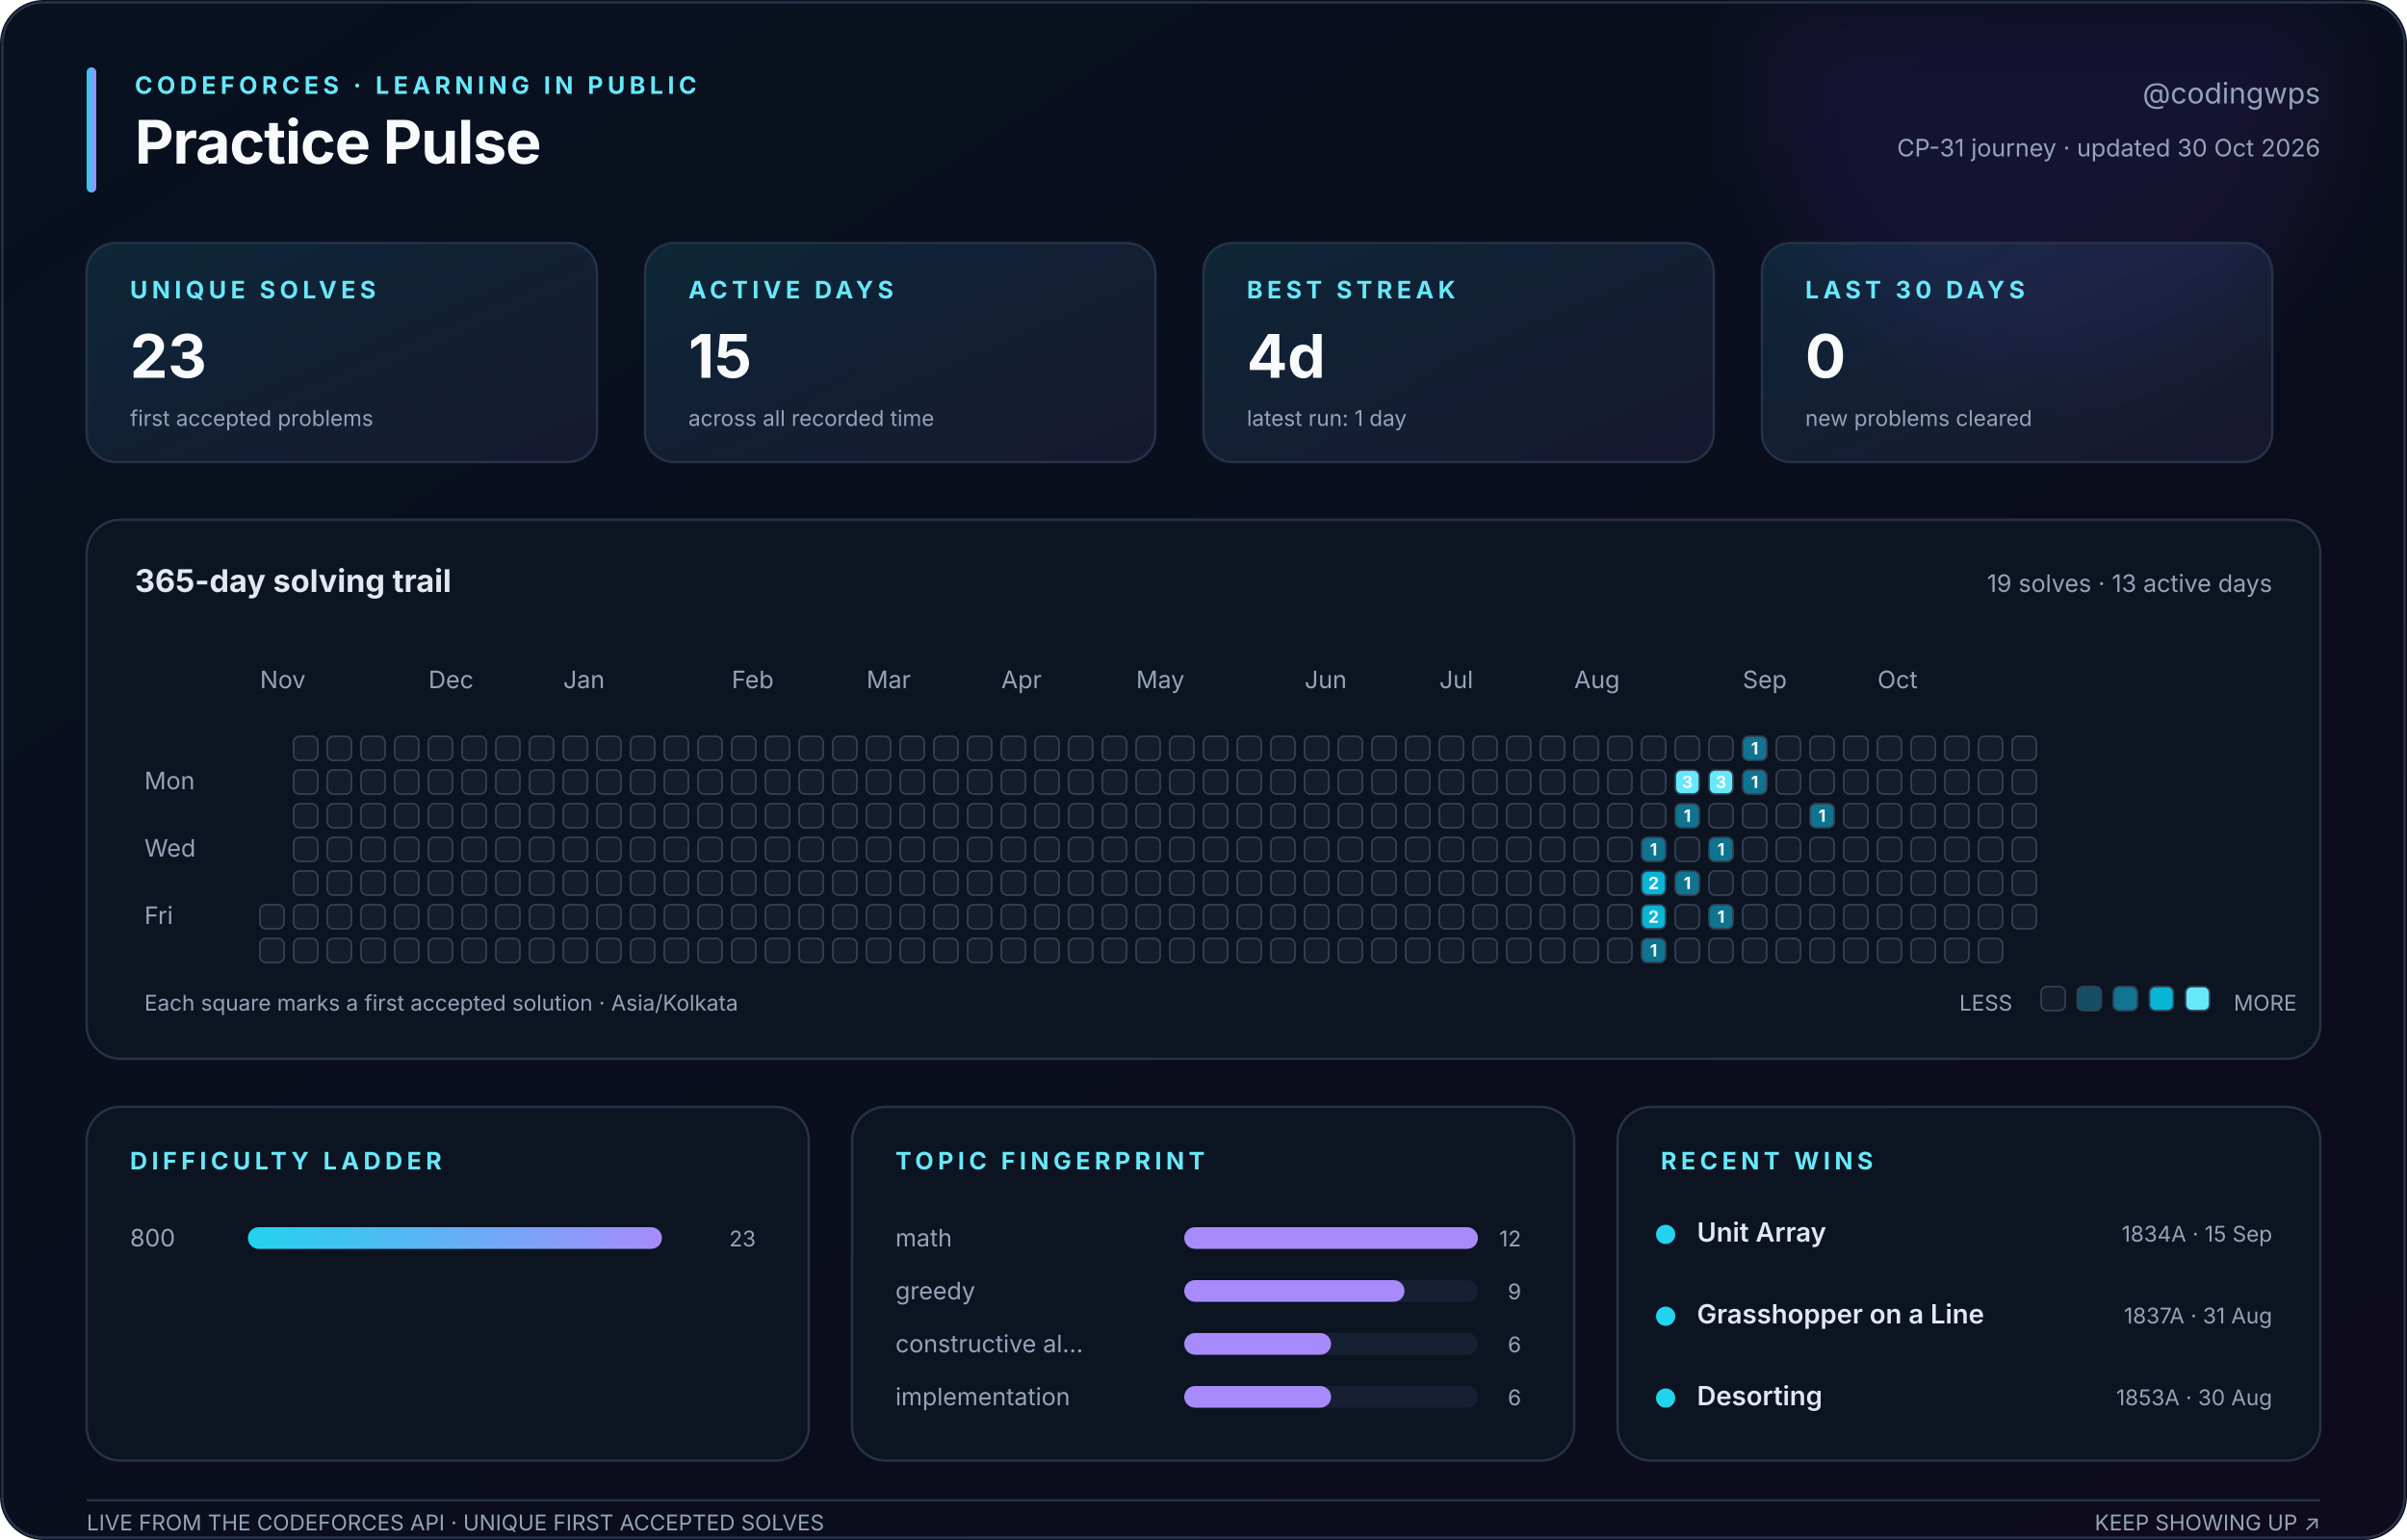
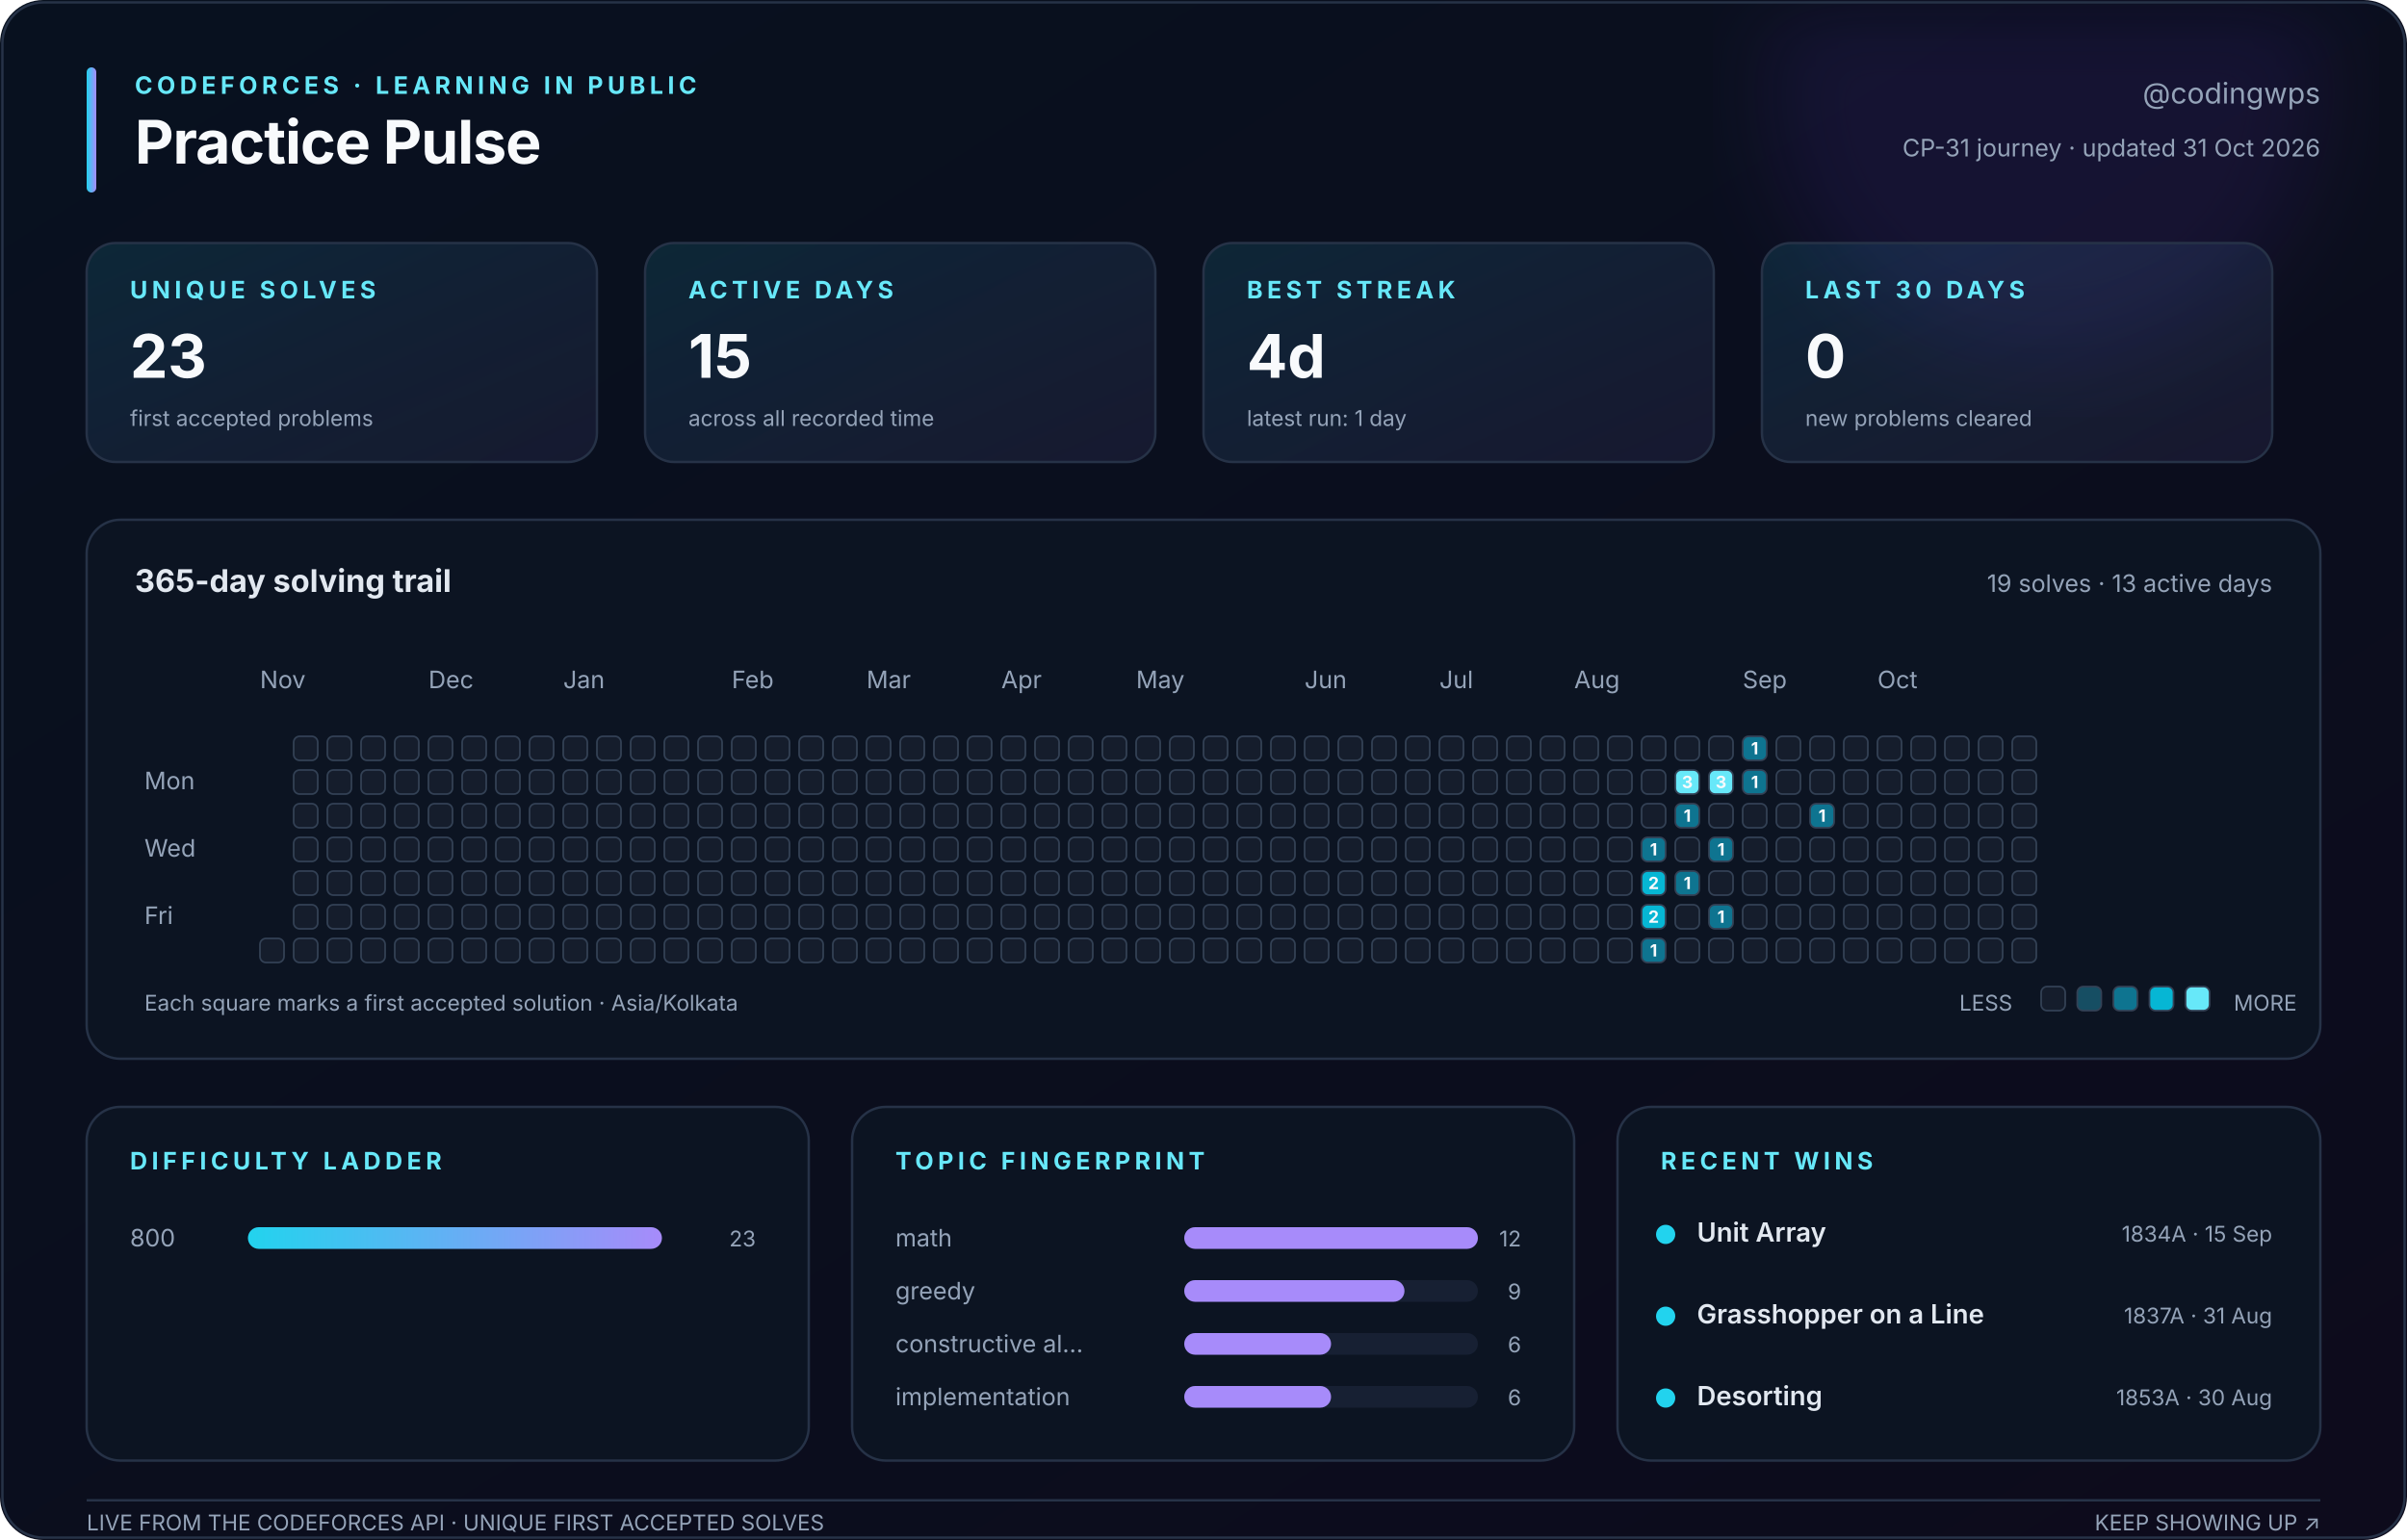
<svg xmlns="http://www.w3.org/2000/svg" width="1000" height="640" viewBox="0 0 1000 640" role="img" aria-labelledby="title description">
  <defs>
    <linearGradient id="canvas" x1="0" y1="0" x2="1" y2="1">
      <stop stop-color="#08111f" />
      <stop offset="1" stop-color="#0d0b1c" />
    </linearGradient>
    <linearGradient id="accent" x1="0" y1="0" x2="1" y2="0">
      <stop stop-color="#22d3ee" />
      <stop offset="1" stop-color="#a78bfa" />
    </linearGradient>
    <linearGradient id="soft" x1="0" y1="0" x2="1" y2="1">
      <stop stop-color="#22d3ee" stop-opacity=".12" />
      <stop offset="1" stop-color="#a78bfa" stop-opacity=".08" />
    </linearGradient>
    <filter id="glow">
      <feGaussianBlur stdDeviation="18" />
    </filter>
  </defs>
  <style>
    text { font-family: Inter, ui-sans-serif, -apple-system, BlinkMacSystemFont, 'Segoe UI', sans-serif; fill: #94a3b8; }
    .title { fill: #f8fafc; font-size: 25px; font-weight: 750; letter-spacing: -.4px; }
    .eyebrow { fill: #67e8f9; font-size: 10px; font-weight: 700; letter-spacing: 1.8px; }
    .subtitle { font-size: 12px; } .label { font-size: 10px; } .tiny { font-size: 9px; }
    .value { fill: #f8fafc; font-size: 25px; font-weight: 750; }
    .section { fill: #e2e8f0; font-size: 13px; font-weight: 650; }
    .strong { fill: #e2e8f0; font-size: 11px; font-weight: 600; }
    .panel { fill: #0c1422; stroke: #263247; stroke-width: 1; }
    .card { fill: url(#soft); stroke: #263247; stroke-width: 1; }
    .cell { stroke: #334155; stroke-width: .7; } .padding { fill: transparent; stroke: none; }
    .cell-count { fill: #f8fafc; font-size: 7px; font-weight: 750; pointer-events: none; }
  </style>
  <rect width="1000" height="640" rx="18" fill="url(#canvas)" />
  <circle cx="850" cy="35" r="115" fill="#7c3aed" opacity=".10" filter="url(#glow)" />
  <rect x="1" y="1" width="998" height="638" rx="17" fill="none" stroke="#263247" />
  <rect x="36" y="28" width="4" height="52" rx="2" fill="url(#accent)" />
  <text class="eyebrow" x="56" y="39">CODEFORCES · LEARNING IN PUBLIC</text>
  <text class="title" x="56" y="68">Practice Pulse</text>
  <text class="subtitle" x="964" y="43" text-anchor="end">@codingwps</text>
-   <text class="label" x="964" y="65" text-anchor="end">CP-31 journey · updated 30 Oct 2026</text>
+   <text class="label" x="964" y="65" text-anchor="end">CP-31 journey · updated 31 Oct 2026</text>
  <rect class="card" x="36" y="101" width="212" height="91" rx="12" />
  <text class="eyebrow" x="54" y="124">UNIQUE SOLVES</text>
  <text class="value" x="54" y="157">23</text>
  <text class="tiny" x="54" y="177">first accepted problems</text>
  <rect class="card" x="268" y="101" width="212" height="91" rx="12" />
  <text class="eyebrow" x="286" y="124">ACTIVE DAYS</text>
  <text class="value" x="286" y="157">15</text>
  <text class="tiny" x="286" y="177">across all recorded time</text>
  <rect class="card" x="500" y="101" width="212" height="91" rx="12" />
  <text class="eyebrow" x="518" y="124">BEST STREAK</text>
  <text class="value" x="518" y="157">4d</text>
  <text class="tiny" x="518" y="177">latest run: 1 day</text>
  <rect class="card" x="732" y="101" width="212" height="91" rx="12" />
  <text class="eyebrow" x="750" y="124">LAST 30 DAYS</text>
  <text class="value" x="750" y="157">0</text>
  <text class="tiny" x="750" y="177">new problems cleared</text>
  <rect class="panel" x="36" y="216" width="928" height="224" rx="14" />
  <text class="section" x="56" y="246">365-day solving trail</text>
  <text class="label" x="944" y="246" text-anchor="end">19 solves · 13 active days</text>
  <text class="label" x="108" y="286">Nov</text>
  <text class="label" x="178" y="286">Dec</text>
  <text class="label" x="234" y="286">Jan</text>
  <text class="label" x="304" y="286">Feb</text>
  <text class="label" x="360" y="286">Mar</text>
  <text class="label" x="416" y="286">Apr</text>
  <text class="label" x="472" y="286">May</text>
  <text class="label" x="542" y="286">Jun</text>
  <text class="label" x="598" y="286">Jul</text>
  <text class="label" x="654" y="286">Aug</text>
  <text class="label" x="724" y="286">Sep</text>
  <text class="label" x="780" y="286">Oct</text>
  <text class="label" x="60" y="328">Mon</text>
  <text class="label" x="60" y="356">Wed</text>
  <text class="label" x="60" y="384">Fri</text>
  <rect class="padding" x="108" y="306" width="10" height="10" rx="2.5" fill="#151d2c" />
  <rect class="padding" x="108" y="320" width="10" height="10" rx="2.5" fill="#151d2c" />
  <rect class="padding" x="108" y="334" width="10" height="10" rx="2.5" fill="#151d2c" />
  <rect class="padding" x="108" y="348" width="10" height="10" rx="2.5" fill="#151d2c" />
  <rect class="padding" x="108" y="362" width="10" height="10" rx="2.5" fill="#151d2c" />
-   <rect class="cell" x="108" y="376" width="10" height="10" rx="2.5" fill="#151d2c" />
+   <rect class="padding" x="108" y="376" width="10" height="10" rx="2.5" fill="#151d2c" />
  <rect class="cell" x="108" y="390" width="10" height="10" rx="2.5" fill="#151d2c" />
  <rect class="cell" x="122" y="306" width="10" height="10" rx="2.5" fill="#151d2c" />
  <rect class="cell" x="122" y="320" width="10" height="10" rx="2.5" fill="#151d2c" />
  <rect class="cell" x="122" y="334" width="10" height="10" rx="2.5" fill="#151d2c" />
  <rect class="cell" x="122" y="348" width="10" height="10" rx="2.5" fill="#151d2c" />
  <rect class="cell" x="122" y="362" width="10" height="10" rx="2.5" fill="#151d2c" />
  <rect class="cell" x="122" y="376" width="10" height="10" rx="2.5" fill="#151d2c" />
  <rect class="cell" x="122" y="390" width="10" height="10" rx="2.5" fill="#151d2c" />
  <rect class="cell" x="136" y="306" width="10" height="10" rx="2.5" fill="#151d2c" />
  <rect class="cell" x="136" y="320" width="10" height="10" rx="2.5" fill="#151d2c" />
  <rect class="cell" x="136" y="334" width="10" height="10" rx="2.5" fill="#151d2c" />
  <rect class="cell" x="136" y="348" width="10" height="10" rx="2.5" fill="#151d2c" />
  <rect class="cell" x="136" y="362" width="10" height="10" rx="2.5" fill="#151d2c" />
  <rect class="cell" x="136" y="376" width="10" height="10" rx="2.5" fill="#151d2c" />
  <rect class="cell" x="136" y="390" width="10" height="10" rx="2.5" fill="#151d2c" />
  <rect class="cell" x="150" y="306" width="10" height="10" rx="2.5" fill="#151d2c" />
  <rect class="cell" x="150" y="320" width="10" height="10" rx="2.5" fill="#151d2c" />
  <rect class="cell" x="150" y="334" width="10" height="10" rx="2.5" fill="#151d2c" />
  <rect class="cell" x="150" y="348" width="10" height="10" rx="2.5" fill="#151d2c" />
  <rect class="cell" x="150" y="362" width="10" height="10" rx="2.5" fill="#151d2c" />
  <rect class="cell" x="150" y="376" width="10" height="10" rx="2.5" fill="#151d2c" />
  <rect class="cell" x="150" y="390" width="10" height="10" rx="2.5" fill="#151d2c" />
  <rect class="cell" x="164" y="306" width="10" height="10" rx="2.5" fill="#151d2c" />
  <rect class="cell" x="164" y="320" width="10" height="10" rx="2.5" fill="#151d2c" />
  <rect class="cell" x="164" y="334" width="10" height="10" rx="2.5" fill="#151d2c" />
  <rect class="cell" x="164" y="348" width="10" height="10" rx="2.5" fill="#151d2c" />
  <rect class="cell" x="164" y="362" width="10" height="10" rx="2.5" fill="#151d2c" />
  <rect class="cell" x="164" y="376" width="10" height="10" rx="2.5" fill="#151d2c" />
  <rect class="cell" x="164" y="390" width="10" height="10" rx="2.5" fill="#151d2c" />
  <rect class="cell" x="178" y="306" width="10" height="10" rx="2.5" fill="#151d2c" />
  <rect class="cell" x="178" y="320" width="10" height="10" rx="2.5" fill="#151d2c" />
  <rect class="cell" x="178" y="334" width="10" height="10" rx="2.5" fill="#151d2c" />
  <rect class="cell" x="178" y="348" width="10" height="10" rx="2.5" fill="#151d2c" />
  <rect class="cell" x="178" y="362" width="10" height="10" rx="2.5" fill="#151d2c" />
  <rect class="cell" x="178" y="376" width="10" height="10" rx="2.5" fill="#151d2c" />
  <rect class="cell" x="178" y="390" width="10" height="10" rx="2.5" fill="#151d2c" />
  <rect class="cell" x="192" y="306" width="10" height="10" rx="2.5" fill="#151d2c" />
  <rect class="cell" x="192" y="320" width="10" height="10" rx="2.5" fill="#151d2c" />
  <rect class="cell" x="192" y="334" width="10" height="10" rx="2.5" fill="#151d2c" />
  <rect class="cell" x="192" y="348" width="10" height="10" rx="2.5" fill="#151d2c" />
  <rect class="cell" x="192" y="362" width="10" height="10" rx="2.5" fill="#151d2c" />
  <rect class="cell" x="192" y="376" width="10" height="10" rx="2.5" fill="#151d2c" />
  <rect class="cell" x="192" y="390" width="10" height="10" rx="2.5" fill="#151d2c" />
  <rect class="cell" x="206" y="306" width="10" height="10" rx="2.5" fill="#151d2c" />
  <rect class="cell" x="206" y="320" width="10" height="10" rx="2.5" fill="#151d2c" />
  <rect class="cell" x="206" y="334" width="10" height="10" rx="2.5" fill="#151d2c" />
  <rect class="cell" x="206" y="348" width="10" height="10" rx="2.5" fill="#151d2c" />
  <rect class="cell" x="206" y="362" width="10" height="10" rx="2.5" fill="#151d2c" />
  <rect class="cell" x="206" y="376" width="10" height="10" rx="2.5" fill="#151d2c" />
  <rect class="cell" x="206" y="390" width="10" height="10" rx="2.5" fill="#151d2c" />
  <rect class="cell" x="220" y="306" width="10" height="10" rx="2.5" fill="#151d2c" />
  <rect class="cell" x="220" y="320" width="10" height="10" rx="2.5" fill="#151d2c" />
  <rect class="cell" x="220" y="334" width="10" height="10" rx="2.5" fill="#151d2c" />
  <rect class="cell" x="220" y="348" width="10" height="10" rx="2.5" fill="#151d2c" />
  <rect class="cell" x="220" y="362" width="10" height="10" rx="2.5" fill="#151d2c" />
  <rect class="cell" x="220" y="376" width="10" height="10" rx="2.5" fill="#151d2c" />
  <rect class="cell" x="220" y="390" width="10" height="10" rx="2.5" fill="#151d2c" />
  <rect class="cell" x="234" y="306" width="10" height="10" rx="2.5" fill="#151d2c" />
  <rect class="cell" x="234" y="320" width="10" height="10" rx="2.5" fill="#151d2c" />
  <rect class="cell" x="234" y="334" width="10" height="10" rx="2.5" fill="#151d2c" />
  <rect class="cell" x="234" y="348" width="10" height="10" rx="2.5" fill="#151d2c" />
  <rect class="cell" x="234" y="362" width="10" height="10" rx="2.5" fill="#151d2c" />
  <rect class="cell" x="234" y="376" width="10" height="10" rx="2.5" fill="#151d2c" />
  <rect class="cell" x="234" y="390" width="10" height="10" rx="2.5" fill="#151d2c" />
  <rect class="cell" x="248" y="306" width="10" height="10" rx="2.5" fill="#151d2c" />
  <rect class="cell" x="248" y="320" width="10" height="10" rx="2.5" fill="#151d2c" />
  <rect class="cell" x="248" y="334" width="10" height="10" rx="2.5" fill="#151d2c" />
  <rect class="cell" x="248" y="348" width="10" height="10" rx="2.5" fill="#151d2c" />
  <rect class="cell" x="248" y="362" width="10" height="10" rx="2.5" fill="#151d2c" />
  <rect class="cell" x="248" y="376" width="10" height="10" rx="2.5" fill="#151d2c" />
  <rect class="cell" x="248" y="390" width="10" height="10" rx="2.5" fill="#151d2c" />
  <rect class="cell" x="262" y="306" width="10" height="10" rx="2.5" fill="#151d2c" />
  <rect class="cell" x="262" y="320" width="10" height="10" rx="2.5" fill="#151d2c" />
  <rect class="cell" x="262" y="334" width="10" height="10" rx="2.5" fill="#151d2c" />
  <rect class="cell" x="262" y="348" width="10" height="10" rx="2.5" fill="#151d2c" />
  <rect class="cell" x="262" y="362" width="10" height="10" rx="2.5" fill="#151d2c" />
  <rect class="cell" x="262" y="376" width="10" height="10" rx="2.5" fill="#151d2c" />
  <rect class="cell" x="262" y="390" width="10" height="10" rx="2.5" fill="#151d2c" />
  <rect class="cell" x="276" y="306" width="10" height="10" rx="2.5" fill="#151d2c" />
  <rect class="cell" x="276" y="320" width="10" height="10" rx="2.5" fill="#151d2c" />
  <rect class="cell" x="276" y="334" width="10" height="10" rx="2.5" fill="#151d2c" />
  <rect class="cell" x="276" y="348" width="10" height="10" rx="2.5" fill="#151d2c" />
  <rect class="cell" x="276" y="362" width="10" height="10" rx="2.5" fill="#151d2c" />
  <rect class="cell" x="276" y="376" width="10" height="10" rx="2.5" fill="#151d2c" />
  <rect class="cell" x="276" y="390" width="10" height="10" rx="2.5" fill="#151d2c" />
  <rect class="cell" x="290" y="306" width="10" height="10" rx="2.5" fill="#151d2c" />
  <rect class="cell" x="290" y="320" width="10" height="10" rx="2.5" fill="#151d2c" />
  <rect class="cell" x="290" y="334" width="10" height="10" rx="2.5" fill="#151d2c" />
  <rect class="cell" x="290" y="348" width="10" height="10" rx="2.5" fill="#151d2c" />
  <rect class="cell" x="290" y="362" width="10" height="10" rx="2.5" fill="#151d2c" />
  <rect class="cell" x="290" y="376" width="10" height="10" rx="2.5" fill="#151d2c" />
  <rect class="cell" x="290" y="390" width="10" height="10" rx="2.5" fill="#151d2c" />
  <rect class="cell" x="304" y="306" width="10" height="10" rx="2.5" fill="#151d2c" />
  <rect class="cell" x="304" y="320" width="10" height="10" rx="2.5" fill="#151d2c" />
  <rect class="cell" x="304" y="334" width="10" height="10" rx="2.5" fill="#151d2c" />
  <rect class="cell" x="304" y="348" width="10" height="10" rx="2.5" fill="#151d2c" />
  <rect class="cell" x="304" y="362" width="10" height="10" rx="2.5" fill="#151d2c" />
  <rect class="cell" x="304" y="376" width="10" height="10" rx="2.5" fill="#151d2c" />
  <rect class="cell" x="304" y="390" width="10" height="10" rx="2.5" fill="#151d2c" />
  <rect class="cell" x="318" y="306" width="10" height="10" rx="2.5" fill="#151d2c" />
  <rect class="cell" x="318" y="320" width="10" height="10" rx="2.5" fill="#151d2c" />
  <rect class="cell" x="318" y="334" width="10" height="10" rx="2.5" fill="#151d2c" />
  <rect class="cell" x="318" y="348" width="10" height="10" rx="2.5" fill="#151d2c" />
  <rect class="cell" x="318" y="362" width="10" height="10" rx="2.5" fill="#151d2c" />
  <rect class="cell" x="318" y="376" width="10" height="10" rx="2.5" fill="#151d2c" />
  <rect class="cell" x="318" y="390" width="10" height="10" rx="2.5" fill="#151d2c" />
  <rect class="cell" x="332" y="306" width="10" height="10" rx="2.5" fill="#151d2c" />
  <rect class="cell" x="332" y="320" width="10" height="10" rx="2.5" fill="#151d2c" />
  <rect class="cell" x="332" y="334" width="10" height="10" rx="2.5" fill="#151d2c" />
  <rect class="cell" x="332" y="348" width="10" height="10" rx="2.5" fill="#151d2c" />
  <rect class="cell" x="332" y="362" width="10" height="10" rx="2.5" fill="#151d2c" />
  <rect class="cell" x="332" y="376" width="10" height="10" rx="2.5" fill="#151d2c" />
  <rect class="cell" x="332" y="390" width="10" height="10" rx="2.5" fill="#151d2c" />
  <rect class="cell" x="346" y="306" width="10" height="10" rx="2.5" fill="#151d2c" />
  <rect class="cell" x="346" y="320" width="10" height="10" rx="2.5" fill="#151d2c" />
  <rect class="cell" x="346" y="334" width="10" height="10" rx="2.5" fill="#151d2c" />
  <rect class="cell" x="346" y="348" width="10" height="10" rx="2.5" fill="#151d2c" />
  <rect class="cell" x="346" y="362" width="10" height="10" rx="2.5" fill="#151d2c" />
  <rect class="cell" x="346" y="376" width="10" height="10" rx="2.5" fill="#151d2c" />
  <rect class="cell" x="346" y="390" width="10" height="10" rx="2.5" fill="#151d2c" />
  <rect class="cell" x="360" y="306" width="10" height="10" rx="2.5" fill="#151d2c" />
  <rect class="cell" x="360" y="320" width="10" height="10" rx="2.5" fill="#151d2c" />
  <rect class="cell" x="360" y="334" width="10" height="10" rx="2.5" fill="#151d2c" />
  <rect class="cell" x="360" y="348" width="10" height="10" rx="2.5" fill="#151d2c" />
  <rect class="cell" x="360" y="362" width="10" height="10" rx="2.5" fill="#151d2c" />
  <rect class="cell" x="360" y="376" width="10" height="10" rx="2.5" fill="#151d2c" />
  <rect class="cell" x="360" y="390" width="10" height="10" rx="2.5" fill="#151d2c" />
  <rect class="cell" x="374" y="306" width="10" height="10" rx="2.5" fill="#151d2c" />
  <rect class="cell" x="374" y="320" width="10" height="10" rx="2.5" fill="#151d2c" />
  <rect class="cell" x="374" y="334" width="10" height="10" rx="2.5" fill="#151d2c" />
  <rect class="cell" x="374" y="348" width="10" height="10" rx="2.5" fill="#151d2c" />
  <rect class="cell" x="374" y="362" width="10" height="10" rx="2.5" fill="#151d2c" />
  <rect class="cell" x="374" y="376" width="10" height="10" rx="2.5" fill="#151d2c" />
  <rect class="cell" x="374" y="390" width="10" height="10" rx="2.5" fill="#151d2c" />
  <rect class="cell" x="388" y="306" width="10" height="10" rx="2.5" fill="#151d2c" />
  <rect class="cell" x="388" y="320" width="10" height="10" rx="2.5" fill="#151d2c" />
  <rect class="cell" x="388" y="334" width="10" height="10" rx="2.5" fill="#151d2c" />
  <rect class="cell" x="388" y="348" width="10" height="10" rx="2.5" fill="#151d2c" />
  <rect class="cell" x="388" y="362" width="10" height="10" rx="2.5" fill="#151d2c" />
  <rect class="cell" x="388" y="376" width="10" height="10" rx="2.5" fill="#151d2c" />
  <rect class="cell" x="388" y="390" width="10" height="10" rx="2.5" fill="#151d2c" />
  <rect class="cell" x="402" y="306" width="10" height="10" rx="2.5" fill="#151d2c" />
  <rect class="cell" x="402" y="320" width="10" height="10" rx="2.5" fill="#151d2c" />
  <rect class="cell" x="402" y="334" width="10" height="10" rx="2.5" fill="#151d2c" />
  <rect class="cell" x="402" y="348" width="10" height="10" rx="2.5" fill="#151d2c" />
  <rect class="cell" x="402" y="362" width="10" height="10" rx="2.5" fill="#151d2c" />
  <rect class="cell" x="402" y="376" width="10" height="10" rx="2.5" fill="#151d2c" />
  <rect class="cell" x="402" y="390" width="10" height="10" rx="2.5" fill="#151d2c" />
  <rect class="cell" x="416" y="306" width="10" height="10" rx="2.5" fill="#151d2c" />
  <rect class="cell" x="416" y="320" width="10" height="10" rx="2.5" fill="#151d2c" />
  <rect class="cell" x="416" y="334" width="10" height="10" rx="2.5" fill="#151d2c" />
  <rect class="cell" x="416" y="348" width="10" height="10" rx="2.5" fill="#151d2c" />
  <rect class="cell" x="416" y="362" width="10" height="10" rx="2.5" fill="#151d2c" />
  <rect class="cell" x="416" y="376" width="10" height="10" rx="2.5" fill="#151d2c" />
  <rect class="cell" x="416" y="390" width="10" height="10" rx="2.5" fill="#151d2c" />
  <rect class="cell" x="430" y="306" width="10" height="10" rx="2.5" fill="#151d2c" />
  <rect class="cell" x="430" y="320" width="10" height="10" rx="2.5" fill="#151d2c" />
  <rect class="cell" x="430" y="334" width="10" height="10" rx="2.5" fill="#151d2c" />
  <rect class="cell" x="430" y="348" width="10" height="10" rx="2.5" fill="#151d2c" />
  <rect class="cell" x="430" y="362" width="10" height="10" rx="2.5" fill="#151d2c" />
  <rect class="cell" x="430" y="376" width="10" height="10" rx="2.5" fill="#151d2c" />
  <rect class="cell" x="430" y="390" width="10" height="10" rx="2.5" fill="#151d2c" />
  <rect class="cell" x="444" y="306" width="10" height="10" rx="2.5" fill="#151d2c" />
  <rect class="cell" x="444" y="320" width="10" height="10" rx="2.5" fill="#151d2c" />
  <rect class="cell" x="444" y="334" width="10" height="10" rx="2.5" fill="#151d2c" />
  <rect class="cell" x="444" y="348" width="10" height="10" rx="2.5" fill="#151d2c" />
  <rect class="cell" x="444" y="362" width="10" height="10" rx="2.5" fill="#151d2c" />
  <rect class="cell" x="444" y="376" width="10" height="10" rx="2.5" fill="#151d2c" />
  <rect class="cell" x="444" y="390" width="10" height="10" rx="2.5" fill="#151d2c" />
  <rect class="cell" x="458" y="306" width="10" height="10" rx="2.5" fill="#151d2c" />
  <rect class="cell" x="458" y="320" width="10" height="10" rx="2.5" fill="#151d2c" />
  <rect class="cell" x="458" y="334" width="10" height="10" rx="2.5" fill="#151d2c" />
  <rect class="cell" x="458" y="348" width="10" height="10" rx="2.5" fill="#151d2c" />
  <rect class="cell" x="458" y="362" width="10" height="10" rx="2.5" fill="#151d2c" />
  <rect class="cell" x="458" y="376" width="10" height="10" rx="2.5" fill="#151d2c" />
  <rect class="cell" x="458" y="390" width="10" height="10" rx="2.5" fill="#151d2c" />
  <rect class="cell" x="472" y="306" width="10" height="10" rx="2.5" fill="#151d2c" />
  <rect class="cell" x="472" y="320" width="10" height="10" rx="2.5" fill="#151d2c" />
  <rect class="cell" x="472" y="334" width="10" height="10" rx="2.5" fill="#151d2c" />
  <rect class="cell" x="472" y="348" width="10" height="10" rx="2.5" fill="#151d2c" />
  <rect class="cell" x="472" y="362" width="10" height="10" rx="2.5" fill="#151d2c" />
  <rect class="cell" x="472" y="376" width="10" height="10" rx="2.5" fill="#151d2c" />
  <rect class="cell" x="472" y="390" width="10" height="10" rx="2.5" fill="#151d2c" />
  <rect class="cell" x="486" y="306" width="10" height="10" rx="2.5" fill="#151d2c" />
  <rect class="cell" x="486" y="320" width="10" height="10" rx="2.5" fill="#151d2c" />
  <rect class="cell" x="486" y="334" width="10" height="10" rx="2.5" fill="#151d2c" />
  <rect class="cell" x="486" y="348" width="10" height="10" rx="2.5" fill="#151d2c" />
  <rect class="cell" x="486" y="362" width="10" height="10" rx="2.5" fill="#151d2c" />
  <rect class="cell" x="486" y="376" width="10" height="10" rx="2.5" fill="#151d2c" />
  <rect class="cell" x="486" y="390" width="10" height="10" rx="2.5" fill="#151d2c" />
  <rect class="cell" x="500" y="306" width="10" height="10" rx="2.5" fill="#151d2c" />
  <rect class="cell" x="500" y="320" width="10" height="10" rx="2.5" fill="#151d2c" />
  <rect class="cell" x="500" y="334" width="10" height="10" rx="2.5" fill="#151d2c" />
  <rect class="cell" x="500" y="348" width="10" height="10" rx="2.5" fill="#151d2c" />
  <rect class="cell" x="500" y="362" width="10" height="10" rx="2.5" fill="#151d2c" />
  <rect class="cell" x="500" y="376" width="10" height="10" rx="2.5" fill="#151d2c" />
  <rect class="cell" x="500" y="390" width="10" height="10" rx="2.5" fill="#151d2c" />
  <rect class="cell" x="514" y="306" width="10" height="10" rx="2.5" fill="#151d2c" />
  <rect class="cell" x="514" y="320" width="10" height="10" rx="2.5" fill="#151d2c" />
  <rect class="cell" x="514" y="334" width="10" height="10" rx="2.5" fill="#151d2c" />
  <rect class="cell" x="514" y="348" width="10" height="10" rx="2.5" fill="#151d2c" />
  <rect class="cell" x="514" y="362" width="10" height="10" rx="2.5" fill="#151d2c" />
  <rect class="cell" x="514" y="376" width="10" height="10" rx="2.5" fill="#151d2c" />
  <rect class="cell" x="514" y="390" width="10" height="10" rx="2.5" fill="#151d2c" />
  <rect class="cell" x="528" y="306" width="10" height="10" rx="2.5" fill="#151d2c" />
  <rect class="cell" x="528" y="320" width="10" height="10" rx="2.5" fill="#151d2c" />
  <rect class="cell" x="528" y="334" width="10" height="10" rx="2.5" fill="#151d2c" />
  <rect class="cell" x="528" y="348" width="10" height="10" rx="2.5" fill="#151d2c" />
  <rect class="cell" x="528" y="362" width="10" height="10" rx="2.5" fill="#151d2c" />
  <rect class="cell" x="528" y="376" width="10" height="10" rx="2.5" fill="#151d2c" />
  <rect class="cell" x="528" y="390" width="10" height="10" rx="2.5" fill="#151d2c" />
  <rect class="cell" x="542" y="306" width="10" height="10" rx="2.5" fill="#151d2c" />
  <rect class="cell" x="542" y="320" width="10" height="10" rx="2.5" fill="#151d2c" />
  <rect class="cell" x="542" y="334" width="10" height="10" rx="2.5" fill="#151d2c" />
  <rect class="cell" x="542" y="348" width="10" height="10" rx="2.5" fill="#151d2c" />
  <rect class="cell" x="542" y="362" width="10" height="10" rx="2.5" fill="#151d2c" />
  <rect class="cell" x="542" y="376" width="10" height="10" rx="2.5" fill="#151d2c" />
  <rect class="cell" x="542" y="390" width="10" height="10" rx="2.5" fill="#151d2c" />
  <rect class="cell" x="556" y="306" width="10" height="10" rx="2.5" fill="#151d2c" />
  <rect class="cell" x="556" y="320" width="10" height="10" rx="2.5" fill="#151d2c" />
  <rect class="cell" x="556" y="334" width="10" height="10" rx="2.5" fill="#151d2c" />
  <rect class="cell" x="556" y="348" width="10" height="10" rx="2.5" fill="#151d2c" />
  <rect class="cell" x="556" y="362" width="10" height="10" rx="2.5" fill="#151d2c" />
  <rect class="cell" x="556" y="376" width="10" height="10" rx="2.5" fill="#151d2c" />
  <rect class="cell" x="556" y="390" width="10" height="10" rx="2.5" fill="#151d2c" />
  <rect class="cell" x="570" y="306" width="10" height="10" rx="2.5" fill="#151d2c" />
  <rect class="cell" x="570" y="320" width="10" height="10" rx="2.5" fill="#151d2c" />
  <rect class="cell" x="570" y="334" width="10" height="10" rx="2.5" fill="#151d2c" />
  <rect class="cell" x="570" y="348" width="10" height="10" rx="2.5" fill="#151d2c" />
  <rect class="cell" x="570" y="362" width="10" height="10" rx="2.5" fill="#151d2c" />
  <rect class="cell" x="570" y="376" width="10" height="10" rx="2.5" fill="#151d2c" />
  <rect class="cell" x="570" y="390" width="10" height="10" rx="2.5" fill="#151d2c" />
  <rect class="cell" x="584" y="306" width="10" height="10" rx="2.5" fill="#151d2c" />
  <rect class="cell" x="584" y="320" width="10" height="10" rx="2.5" fill="#151d2c" />
  <rect class="cell" x="584" y="334" width="10" height="10" rx="2.5" fill="#151d2c" />
  <rect class="cell" x="584" y="348" width="10" height="10" rx="2.5" fill="#151d2c" />
  <rect class="cell" x="584" y="362" width="10" height="10" rx="2.5" fill="#151d2c" />
  <rect class="cell" x="584" y="376" width="10" height="10" rx="2.5" fill="#151d2c" />
  <rect class="cell" x="584" y="390" width="10" height="10" rx="2.5" fill="#151d2c" />
  <rect class="cell" x="598" y="306" width="10" height="10" rx="2.5" fill="#151d2c" />
  <rect class="cell" x="598" y="320" width="10" height="10" rx="2.5" fill="#151d2c" />
  <rect class="cell" x="598" y="334" width="10" height="10" rx="2.5" fill="#151d2c" />
  <rect class="cell" x="598" y="348" width="10" height="10" rx="2.5" fill="#151d2c" />
  <rect class="cell" x="598" y="362" width="10" height="10" rx="2.5" fill="#151d2c" />
  <rect class="cell" x="598" y="376" width="10" height="10" rx="2.5" fill="#151d2c" />
  <rect class="cell" x="598" y="390" width="10" height="10" rx="2.5" fill="#151d2c" />
  <rect class="cell" x="612" y="306" width="10" height="10" rx="2.5" fill="#151d2c" />
  <rect class="cell" x="612" y="320" width="10" height="10" rx="2.5" fill="#151d2c" />
  <rect class="cell" x="612" y="334" width="10" height="10" rx="2.5" fill="#151d2c" />
  <rect class="cell" x="612" y="348" width="10" height="10" rx="2.5" fill="#151d2c" />
  <rect class="cell" x="612" y="362" width="10" height="10" rx="2.5" fill="#151d2c" />
  <rect class="cell" x="612" y="376" width="10" height="10" rx="2.5" fill="#151d2c" />
  <rect class="cell" x="612" y="390" width="10" height="10" rx="2.5" fill="#151d2c" />
  <rect class="cell" x="626" y="306" width="10" height="10" rx="2.5" fill="#151d2c" />
  <rect class="cell" x="626" y="320" width="10" height="10" rx="2.5" fill="#151d2c" />
  <rect class="cell" x="626" y="334" width="10" height="10" rx="2.5" fill="#151d2c" />
  <rect class="cell" x="626" y="348" width="10" height="10" rx="2.5" fill="#151d2c" />
  <rect class="cell" x="626" y="362" width="10" height="10" rx="2.5" fill="#151d2c" />
  <rect class="cell" x="626" y="376" width="10" height="10" rx="2.5" fill="#151d2c" />
  <rect class="cell" x="626" y="390" width="10" height="10" rx="2.5" fill="#151d2c" />
  <rect class="cell" x="640" y="306" width="10" height="10" rx="2.5" fill="#151d2c" />
  <rect class="cell" x="640" y="320" width="10" height="10" rx="2.5" fill="#151d2c" />
  <rect class="cell" x="640" y="334" width="10" height="10" rx="2.5" fill="#151d2c" />
  <rect class="cell" x="640" y="348" width="10" height="10" rx="2.5" fill="#151d2c" />
  <rect class="cell" x="640" y="362" width="10" height="10" rx="2.5" fill="#151d2c" />
  <rect class="cell" x="640" y="376" width="10" height="10" rx="2.5" fill="#151d2c" />
  <rect class="cell" x="640" y="390" width="10" height="10" rx="2.5" fill="#151d2c" />
  <rect class="cell" x="654" y="306" width="10" height="10" rx="2.5" fill="#151d2c" />
  <rect class="cell" x="654" y="320" width="10" height="10" rx="2.5" fill="#151d2c" />
  <rect class="cell" x="654" y="334" width="10" height="10" rx="2.5" fill="#151d2c" />
  <rect class="cell" x="654" y="348" width="10" height="10" rx="2.5" fill="#151d2c" />
  <rect class="cell" x="654" y="362" width="10" height="10" rx="2.5" fill="#151d2c" />
  <rect class="cell" x="654" y="376" width="10" height="10" rx="2.5" fill="#151d2c" />
  <rect class="cell" x="654" y="390" width="10" height="10" rx="2.5" fill="#151d2c" />
  <rect class="cell" x="668" y="306" width="10" height="10" rx="2.5" fill="#151d2c" />
  <rect class="cell" x="668" y="320" width="10" height="10" rx="2.5" fill="#151d2c" />
  <rect class="cell" x="668" y="334" width="10" height="10" rx="2.5" fill="#151d2c" />
  <rect class="cell" x="668" y="348" width="10" height="10" rx="2.5" fill="#151d2c" />
  <rect class="cell" x="668" y="362" width="10" height="10" rx="2.5" fill="#151d2c" />
  <rect class="cell" x="668" y="376" width="10" height="10" rx="2.5" fill="#151d2c" />
  <rect class="cell" x="668" y="390" width="10" height="10" rx="2.5" fill="#151d2c" />
  <rect class="cell" x="682" y="306" width="10" height="10" rx="2.5" fill="#151d2c" />
  <rect class="cell" x="682" y="320" width="10" height="10" rx="2.5" fill="#151d2c" />
  <rect class="cell" x="682" y="334" width="10" height="10" rx="2.5" fill="#151d2c" />
  <rect class="cell" x="682" y="348" width="10" height="10" rx="2.5" fill="#0e7490" />
  <text class="cell-count" x="687" y="355.5" text-anchor="middle">1</text>
  <rect class="cell" x="682" y="362" width="10" height="10" rx="2.5" fill="#06b6d4" />
  <text class="cell-count" x="687" y="369.5" text-anchor="middle">2</text>
  <rect class="cell" x="682" y="376" width="10" height="10" rx="2.5" fill="#06b6d4" />
  <text class="cell-count" x="687" y="383.5" text-anchor="middle">2</text>
  <rect class="cell" x="682" y="390" width="10" height="10" rx="2.5" fill="#0e7490" />
  <text class="cell-count" x="687" y="397.5" text-anchor="middle">1</text>
  <rect class="cell" x="696" y="306" width="10" height="10" rx="2.5" fill="#151d2c" />
  <rect class="cell" x="696" y="320" width="10" height="10" rx="2.5" fill="#67e8f9" />
  <text class="cell-count" x="701" y="327.5" text-anchor="middle">3</text>
  <rect class="cell" x="696" y="334" width="10" height="10" rx="2.5" fill="#0e7490" />
  <text class="cell-count" x="701" y="341.5" text-anchor="middle">1</text>
  <rect class="cell" x="696" y="348" width="10" height="10" rx="2.5" fill="#151d2c" />
  <rect class="cell" x="696" y="362" width="10" height="10" rx="2.5" fill="#0e7490" />
  <text class="cell-count" x="701" y="369.5" text-anchor="middle">1</text>
  <rect class="cell" x="696" y="376" width="10" height="10" rx="2.5" fill="#151d2c" />
  <rect class="cell" x="696" y="390" width="10" height="10" rx="2.5" fill="#151d2c" />
  <rect class="cell" x="710" y="306" width="10" height="10" rx="2.5" fill="#151d2c" />
  <rect class="cell" x="710" y="320" width="10" height="10" rx="2.5" fill="#67e8f9" />
  <text class="cell-count" x="715" y="327.5" text-anchor="middle">3</text>
  <rect class="cell" x="710" y="334" width="10" height="10" rx="2.5" fill="#151d2c" />
  <rect class="cell" x="710" y="348" width="10" height="10" rx="2.5" fill="#0e7490" />
  <text class="cell-count" x="715" y="355.5" text-anchor="middle">1</text>
  <rect class="cell" x="710" y="362" width="10" height="10" rx="2.5" fill="#151d2c" />
  <rect class="cell" x="710" y="376" width="10" height="10" rx="2.5" fill="#0e7490" />
  <text class="cell-count" x="715" y="383.5" text-anchor="middle">1</text>
  <rect class="cell" x="710" y="390" width="10" height="10" rx="2.5" fill="#151d2c" />
  <rect class="cell" x="724" y="306" width="10" height="10" rx="2.5" fill="#0e7490" />
  <text class="cell-count" x="729" y="313.5" text-anchor="middle">1</text>
  <rect class="cell" x="724" y="320" width="10" height="10" rx="2.5" fill="#0e7490" />
  <text class="cell-count" x="729" y="327.5" text-anchor="middle">1</text>
  <rect class="cell" x="724" y="334" width="10" height="10" rx="2.5" fill="#151d2c" />
  <rect class="cell" x="724" y="348" width="10" height="10" rx="2.5" fill="#151d2c" />
  <rect class="cell" x="724" y="362" width="10" height="10" rx="2.5" fill="#151d2c" />
  <rect class="cell" x="724" y="376" width="10" height="10" rx="2.5" fill="#151d2c" />
  <rect class="cell" x="724" y="390" width="10" height="10" rx="2.5" fill="#151d2c" />
  <rect class="cell" x="738" y="306" width="10" height="10" rx="2.5" fill="#151d2c" />
  <rect class="cell" x="738" y="320" width="10" height="10" rx="2.5" fill="#151d2c" />
  <rect class="cell" x="738" y="334" width="10" height="10" rx="2.5" fill="#151d2c" />
  <rect class="cell" x="738" y="348" width="10" height="10" rx="2.5" fill="#151d2c" />
  <rect class="cell" x="738" y="362" width="10" height="10" rx="2.5" fill="#151d2c" />
  <rect class="cell" x="738" y="376" width="10" height="10" rx="2.5" fill="#151d2c" />
  <rect class="cell" x="738" y="390" width="10" height="10" rx="2.5" fill="#151d2c" />
  <rect class="cell" x="752" y="306" width="10" height="10" rx="2.5" fill="#151d2c" />
  <rect class="cell" x="752" y="320" width="10" height="10" rx="2.5" fill="#151d2c" />
  <rect class="cell" x="752" y="334" width="10" height="10" rx="2.5" fill="#0e7490" />
  <text class="cell-count" x="757" y="341.5" text-anchor="middle">1</text>
  <rect class="cell" x="752" y="348" width="10" height="10" rx="2.5" fill="#151d2c" />
  <rect class="cell" x="752" y="362" width="10" height="10" rx="2.5" fill="#151d2c" />
  <rect class="cell" x="752" y="376" width="10" height="10" rx="2.5" fill="#151d2c" />
  <rect class="cell" x="752" y="390" width="10" height="10" rx="2.5" fill="#151d2c" />
  <rect class="cell" x="766" y="306" width="10" height="10" rx="2.5" fill="#151d2c" />
  <rect class="cell" x="766" y="320" width="10" height="10" rx="2.5" fill="#151d2c" />
  <rect class="cell" x="766" y="334" width="10" height="10" rx="2.5" fill="#151d2c" />
  <rect class="cell" x="766" y="348" width="10" height="10" rx="2.5" fill="#151d2c" />
  <rect class="cell" x="766" y="362" width="10" height="10" rx="2.5" fill="#151d2c" />
  <rect class="cell" x="766" y="376" width="10" height="10" rx="2.5" fill="#151d2c" />
  <rect class="cell" x="766" y="390" width="10" height="10" rx="2.5" fill="#151d2c" />
  <rect class="cell" x="780" y="306" width="10" height="10" rx="2.5" fill="#151d2c" />
  <rect class="cell" x="780" y="320" width="10" height="10" rx="2.5" fill="#151d2c" />
  <rect class="cell" x="780" y="334" width="10" height="10" rx="2.5" fill="#151d2c" />
  <rect class="cell" x="780" y="348" width="10" height="10" rx="2.5" fill="#151d2c" />
  <rect class="cell" x="780" y="362" width="10" height="10" rx="2.5" fill="#151d2c" />
  <rect class="cell" x="780" y="376" width="10" height="10" rx="2.5" fill="#151d2c" />
  <rect class="cell" x="780" y="390" width="10" height="10" rx="2.5" fill="#151d2c" />
  <rect class="cell" x="794" y="306" width="10" height="10" rx="2.5" fill="#151d2c" />
  <rect class="cell" x="794" y="320" width="10" height="10" rx="2.5" fill="#151d2c" />
  <rect class="cell" x="794" y="334" width="10" height="10" rx="2.5" fill="#151d2c" />
  <rect class="cell" x="794" y="348" width="10" height="10" rx="2.5" fill="#151d2c" />
  <rect class="cell" x="794" y="362" width="10" height="10" rx="2.5" fill="#151d2c" />
  <rect class="cell" x="794" y="376" width="10" height="10" rx="2.5" fill="#151d2c" />
  <rect class="cell" x="794" y="390" width="10" height="10" rx="2.5" fill="#151d2c" />
  <rect class="cell" x="808" y="306" width="10" height="10" rx="2.5" fill="#151d2c" />
  <rect class="cell" x="808" y="320" width="10" height="10" rx="2.5" fill="#151d2c" />
  <rect class="cell" x="808" y="334" width="10" height="10" rx="2.5" fill="#151d2c" />
  <rect class="cell" x="808" y="348" width="10" height="10" rx="2.5" fill="#151d2c" />
  <rect class="cell" x="808" y="362" width="10" height="10" rx="2.5" fill="#151d2c" />
  <rect class="cell" x="808" y="376" width="10" height="10" rx="2.5" fill="#151d2c" />
  <rect class="cell" x="808" y="390" width="10" height="10" rx="2.5" fill="#151d2c" />
  <rect class="cell" x="822" y="306" width="10" height="10" rx="2.5" fill="#151d2c" />
  <rect class="cell" x="822" y="320" width="10" height="10" rx="2.5" fill="#151d2c" />
  <rect class="cell" x="822" y="334" width="10" height="10" rx="2.5" fill="#151d2c" />
  <rect class="cell" x="822" y="348" width="10" height="10" rx="2.5" fill="#151d2c" />
  <rect class="cell" x="822" y="362" width="10" height="10" rx="2.5" fill="#151d2c" />
  <rect class="cell" x="822" y="376" width="10" height="10" rx="2.5" fill="#151d2c" />
  <rect class="cell" x="822" y="390" width="10" height="10" rx="2.5" fill="#151d2c" />
  <rect class="cell" x="836" y="306" width="10" height="10" rx="2.5" fill="#151d2c" />
  <rect class="cell" x="836" y="320" width="10" height="10" rx="2.5" fill="#151d2c" />
  <rect class="cell" x="836" y="334" width="10" height="10" rx="2.5" fill="#151d2c" />
  <rect class="cell" x="836" y="348" width="10" height="10" rx="2.5" fill="#151d2c" />
  <rect class="cell" x="836" y="362" width="10" height="10" rx="2.5" fill="#151d2c" />
  <rect class="cell" x="836" y="376" width="10" height="10" rx="2.5" fill="#151d2c" />
-   <rect class="padding" x="836" y="390" width="10" height="10" rx="2.5" fill="#151d2c" />
+   <rect class="cell" x="836" y="390" width="10" height="10" rx="2.5" fill="#151d2c" />
  <text class="tiny" x="60" y="420">Each square marks a first accepted solution · Asia/Kolkata</text>
  <text class="tiny" x="814" y="420">LESS</text>
  <rect class="cell" x="848" y="410" width="10" height="10" rx="2.5" fill="#151d2c" />
  <rect class="cell" x="863" y="410" width="10" height="10" rx="2.5" fill="#164e63" />
  <rect class="cell" x="878" y="410" width="10" height="10" rx="2.5" fill="#0e7490" />
  <rect class="cell" x="893" y="410" width="10" height="10" rx="2.5" fill="#06b6d4" />
  <rect class="cell" x="908" y="410" width="10" height="10" rx="2.5" fill="#67e8f9" />
  <text class="tiny" x="928" y="420">MORE</text>
  <rect class="panel" x="36" y="460" width="300" height="147" rx="14" />
  <text class="eyebrow" x="54" y="486">DIFFICULTY LADDER</text>
  <rect class="panel" x="354" y="460" width="300" height="147" rx="14" />
  <text class="eyebrow" x="372" y="486">TOPIC FINGERPRINT</text>
  <rect class="panel" x="672" y="460" width="292" height="147" rx="14" />
  <text class="eyebrow" x="690" y="486">RECENT WINS</text>
  <text class="label" x="54" y="518">800</text>
  <rect x="103" y="510" width="172" height="9" rx="4.5" fill="#172033" />
  <rect x="103" y="510" width="172.0" height="9" rx="4.5" fill="url(#accent)" />
  <text class="tiny" x="314" y="518" text-anchor="end">23</text>
  <text class="label" x="372" y="518">math</text>
  <rect x="492" y="510" width="122" height="9" rx="4.5" fill="#172033" />
  <rect x="492" y="510" width="122.0" height="9" rx="4.5" fill="#a78bfa" />
  <text class="tiny" x="632" y="518" text-anchor="end">12</text>
  <text class="label" x="372" y="540">greedy</text>
  <rect x="492" y="532" width="122" height="9" rx="4.5" fill="#172033" />
  <rect x="492" y="532" width="91.5" height="9" rx="4.5" fill="#a78bfa" />
  <text class="tiny" x="632" y="540" text-anchor="end">9</text>
  <text class="label" x="372" y="562">constructive al…</text>
  <rect x="492" y="554" width="122" height="9" rx="4.5" fill="#172033" />
  <rect x="492" y="554" width="61.0" height="9" rx="4.5" fill="#a78bfa" />
  <text class="tiny" x="632" y="562" text-anchor="end">6</text>
  <text class="label" x="372" y="584">implementation</text>
  <rect x="492" y="576" width="122" height="9" rx="4.5" fill="#172033" />
  <rect x="492" y="576" width="61.0" height="9" rx="4.5" fill="#a78bfa" />
  <text class="tiny" x="632" y="584" text-anchor="end">6</text>
  <circle cx="692" cy="513" r="4" fill="#22d3ee" />
  <text class="strong" x="705" y="516">Unit Array</text>
  <text class="tiny" x="944" y="516" text-anchor="end">1834A · 15 Sep</text>
  <circle cx="692" cy="547" r="4" fill="#22d3ee" />
  <text class="strong" x="705" y="550">Grasshopper on a Line</text>
  <text class="tiny" x="944" y="550" text-anchor="end">1837A · 31 Aug</text>
  <circle cx="692" cy="581" r="4" fill="#22d3ee" />
  <text class="strong" x="705" y="584">Desorting</text>
  <text class="tiny" x="944" y="584" text-anchor="end">1853A · 30 Aug</text>
  <rect x="36" y="623" width="928" height="1" fill="#263247" />
  <text class="tiny" x="36" y="636">LIVE FROM THE CODEFORCES API · UNIQUE FIRST ACCEPTED SOLVES</text>
  <text class="tiny" x="964" y="636" text-anchor="end">KEEP SHOWING UP ↗</text>
</svg>
